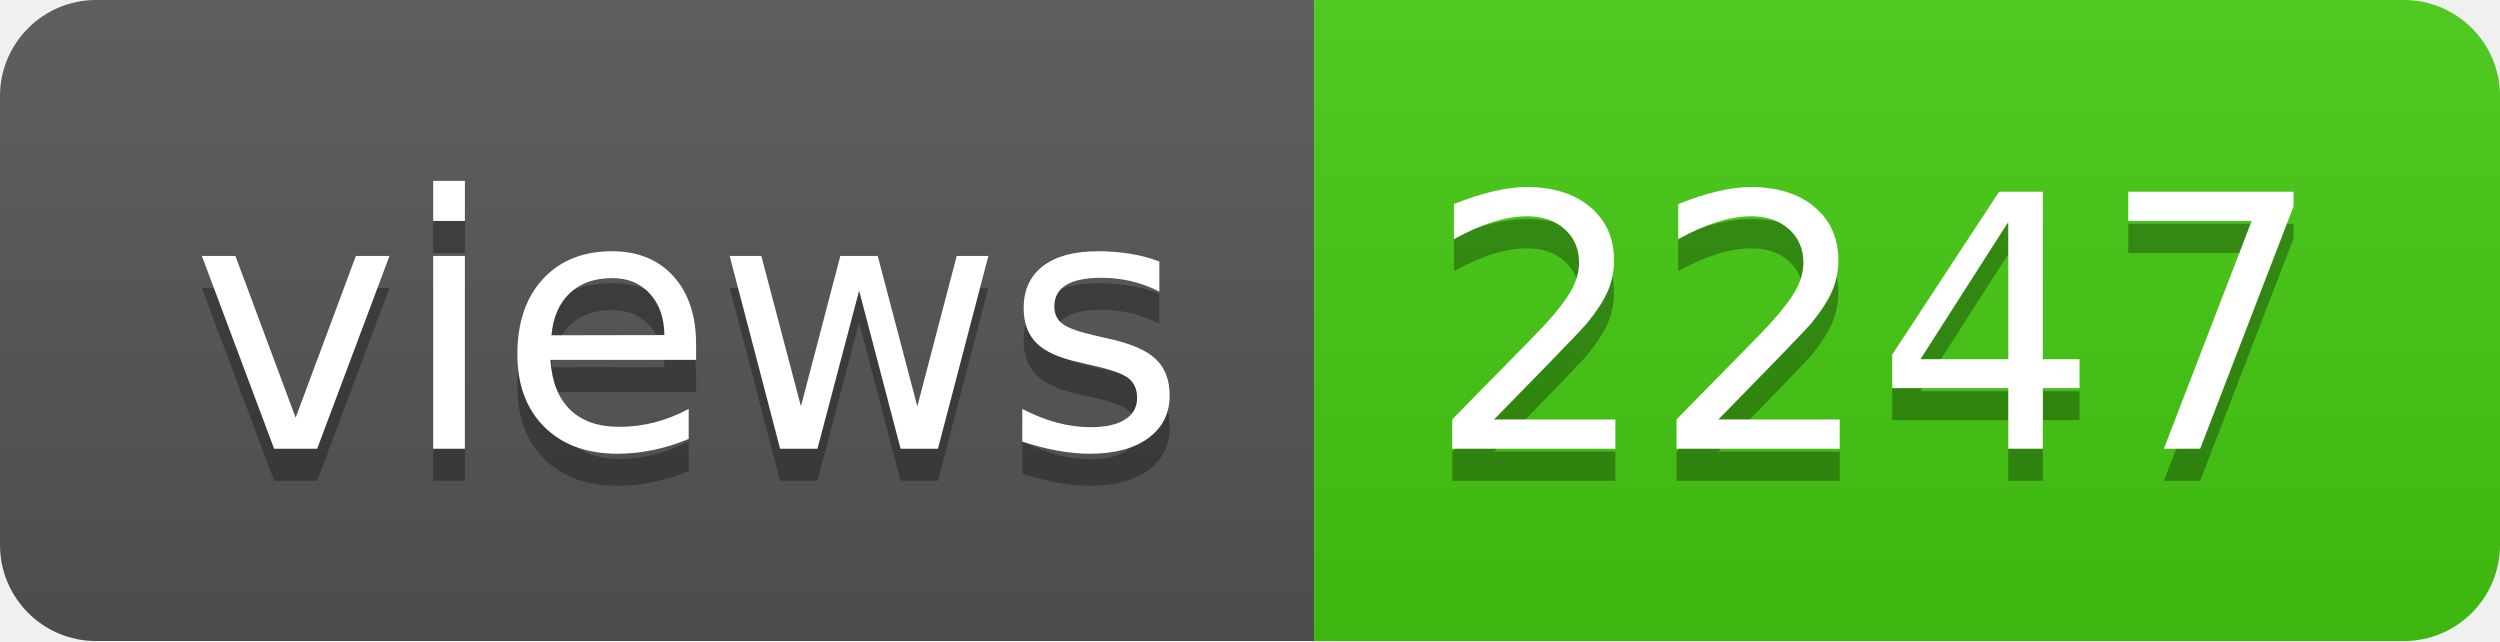
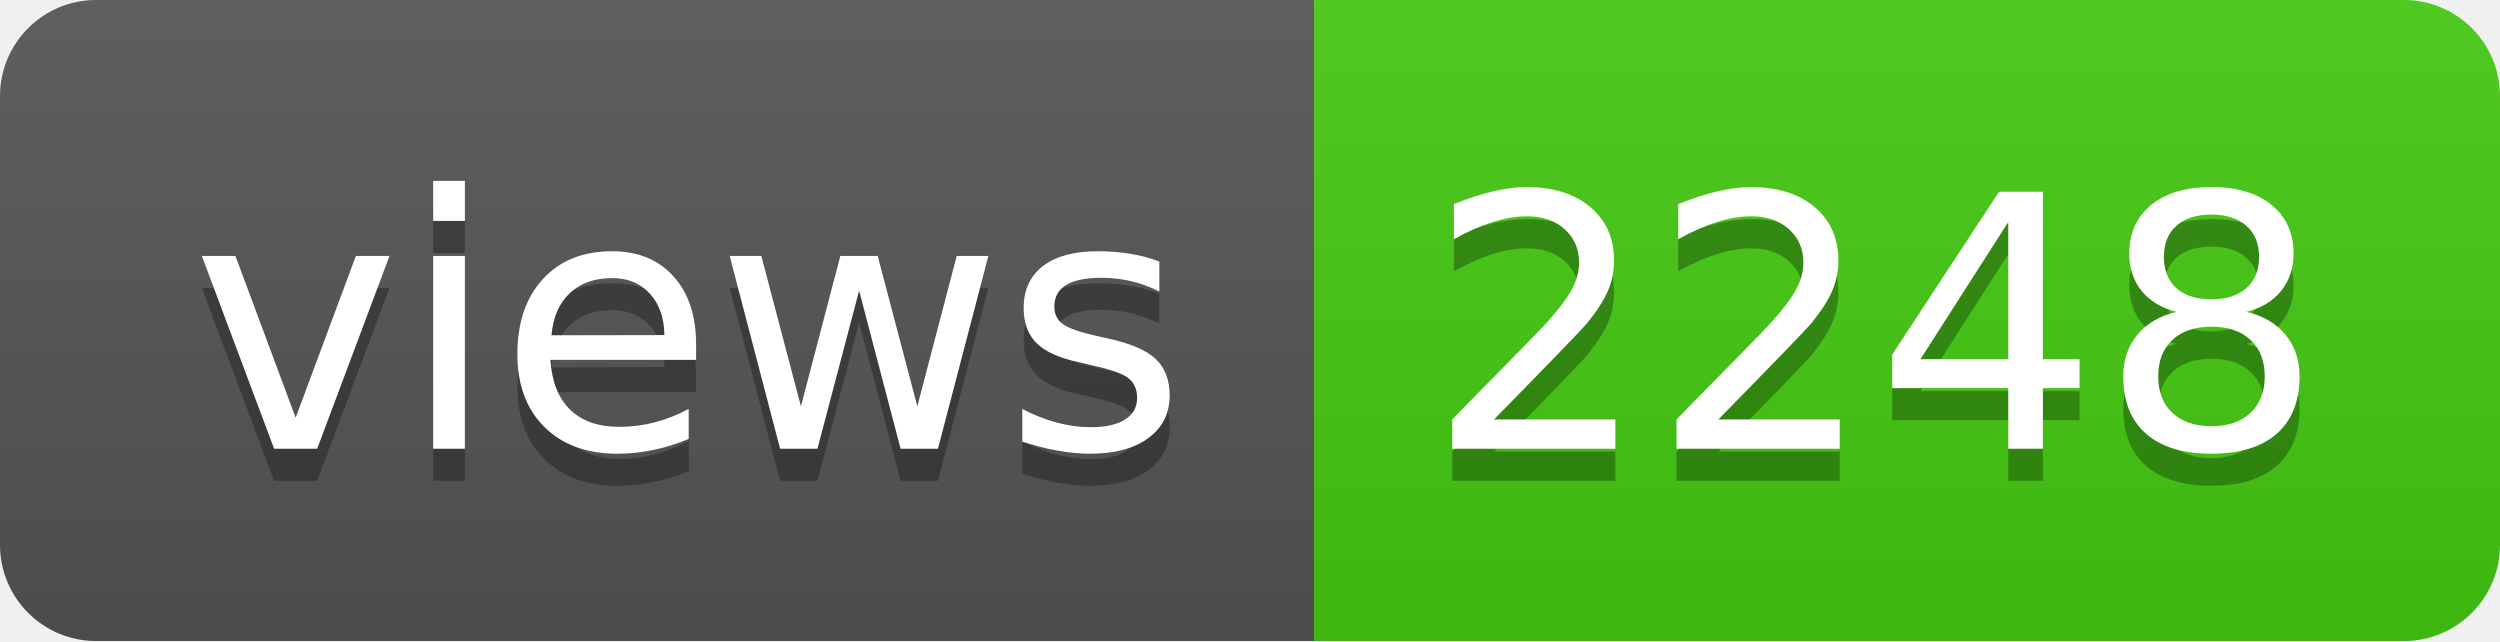
- <svg xmlns="http://www.w3.org/2000/svg" width="78" height="20" role="img" aria-label="views: 2247">
+ <svg xmlns="http://www.w3.org/2000/svg" width="78" height="20" role="img" aria-label="views: 2248">
  <linearGradient id="s" x2="0" y2="100%">
    <stop offset="0" stop-color="#bbb" stop-opacity=".1" />
    <stop offset="1" stop-opacity=".1" />
  </linearGradient>
  <clipPath id="r">
    <rect width="78" height="20" rx="3" fill="#fff" />
  </clipPath>
  <g clip-path="url(#r)">
    <rect width="41" height="20" fill="#555" />
    <rect x="41" width="37" height="20" fill="#4c1" />
    <rect width="78" height="20" fill="url(#s)" />
  </g>
  <g fill="#fff" text-anchor="middle" font-family="Verdana,Geneva,DejaVu Sans,sans-serif" text-rendering="geometricPrecision" font-size="110">
    <text aria-hidden="true" x="215" y="150" fill="#010101" fill-opacity=".3" transform="scale(.1)" textLength="310">views</text>
    <text x="215" y="140" transform="scale(.1)" fill="#fff" textLength="310">views</text>
-     <text aria-hidden="true" x="585" y="150" fill="#010101" fill-opacity=".3" transform="scale(.1)" textLength="270">2247</text>
-     <text x="585" y="140" transform="scale(.1)" fill="#fff" textLength="270">2247</text>
+     <text aria-hidden="true" x="585" y="150" fill="#010101" fill-opacity=".3" transform="scale(.1)" textLength="270">2248</text>
+     <text x="585" y="140" transform="scale(.1)" fill="#fff" textLength="270">2248</text>
  </g>
</svg>
